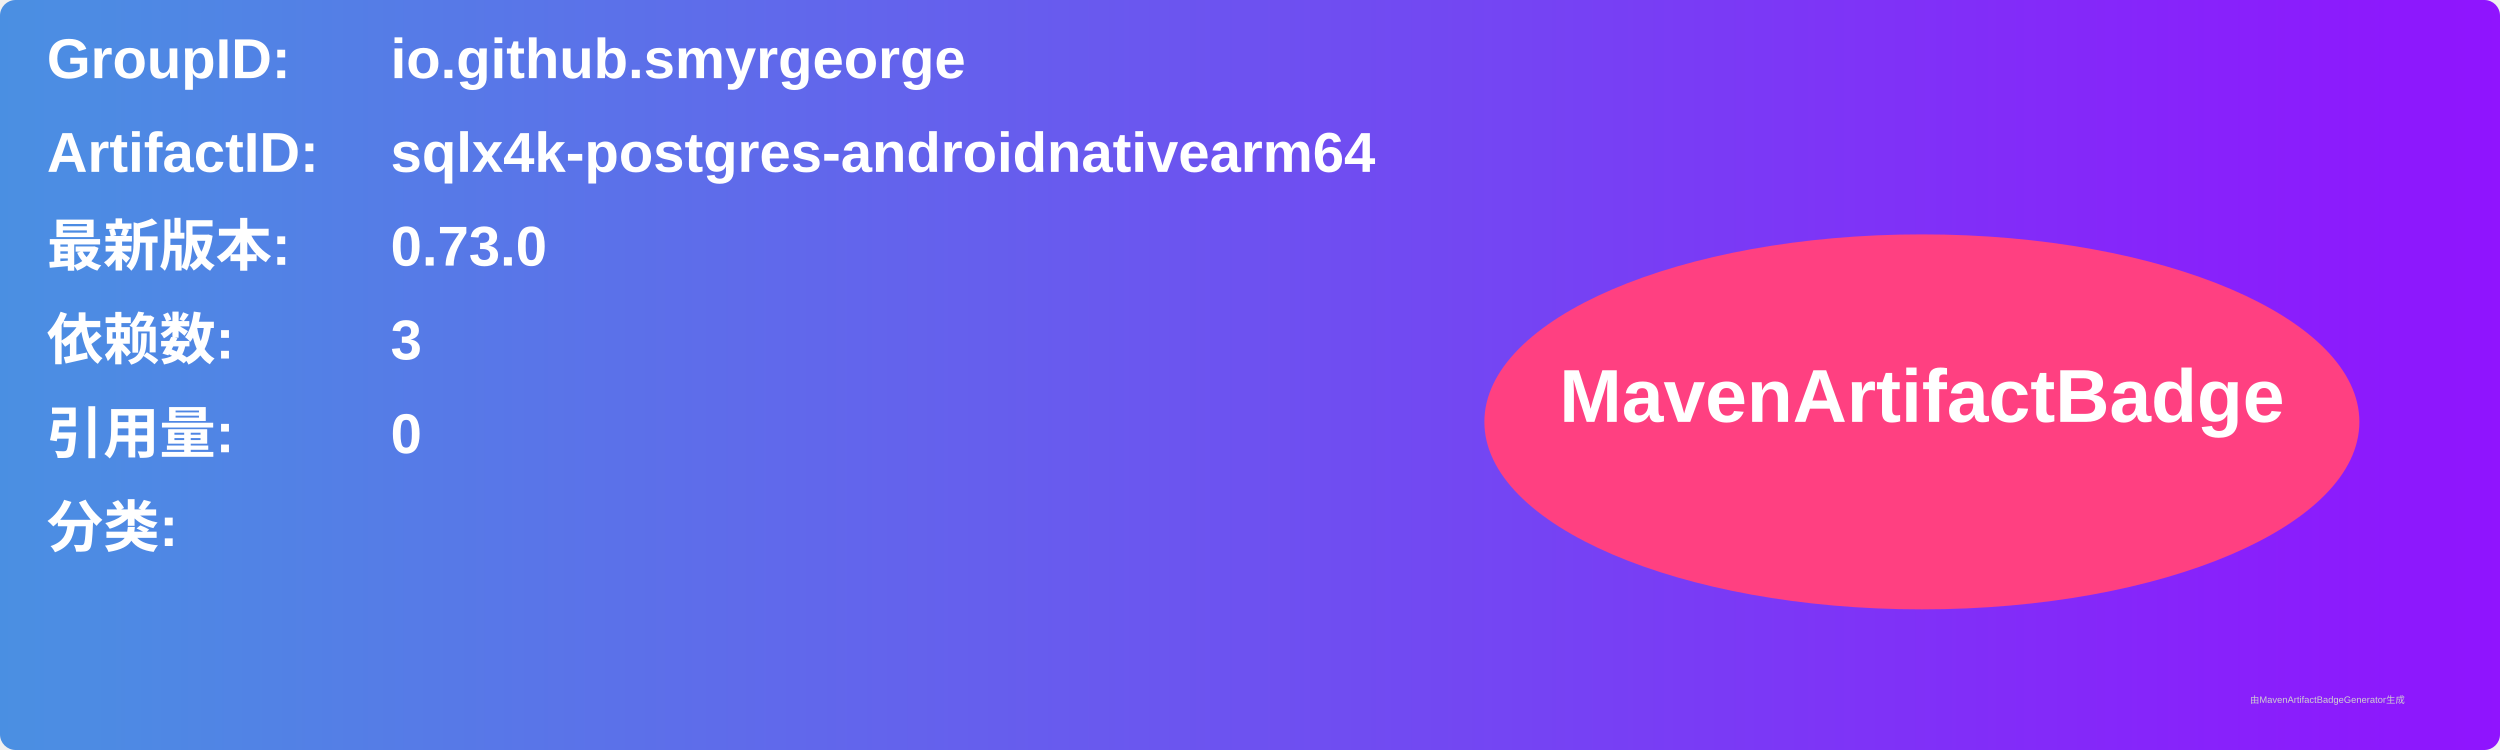
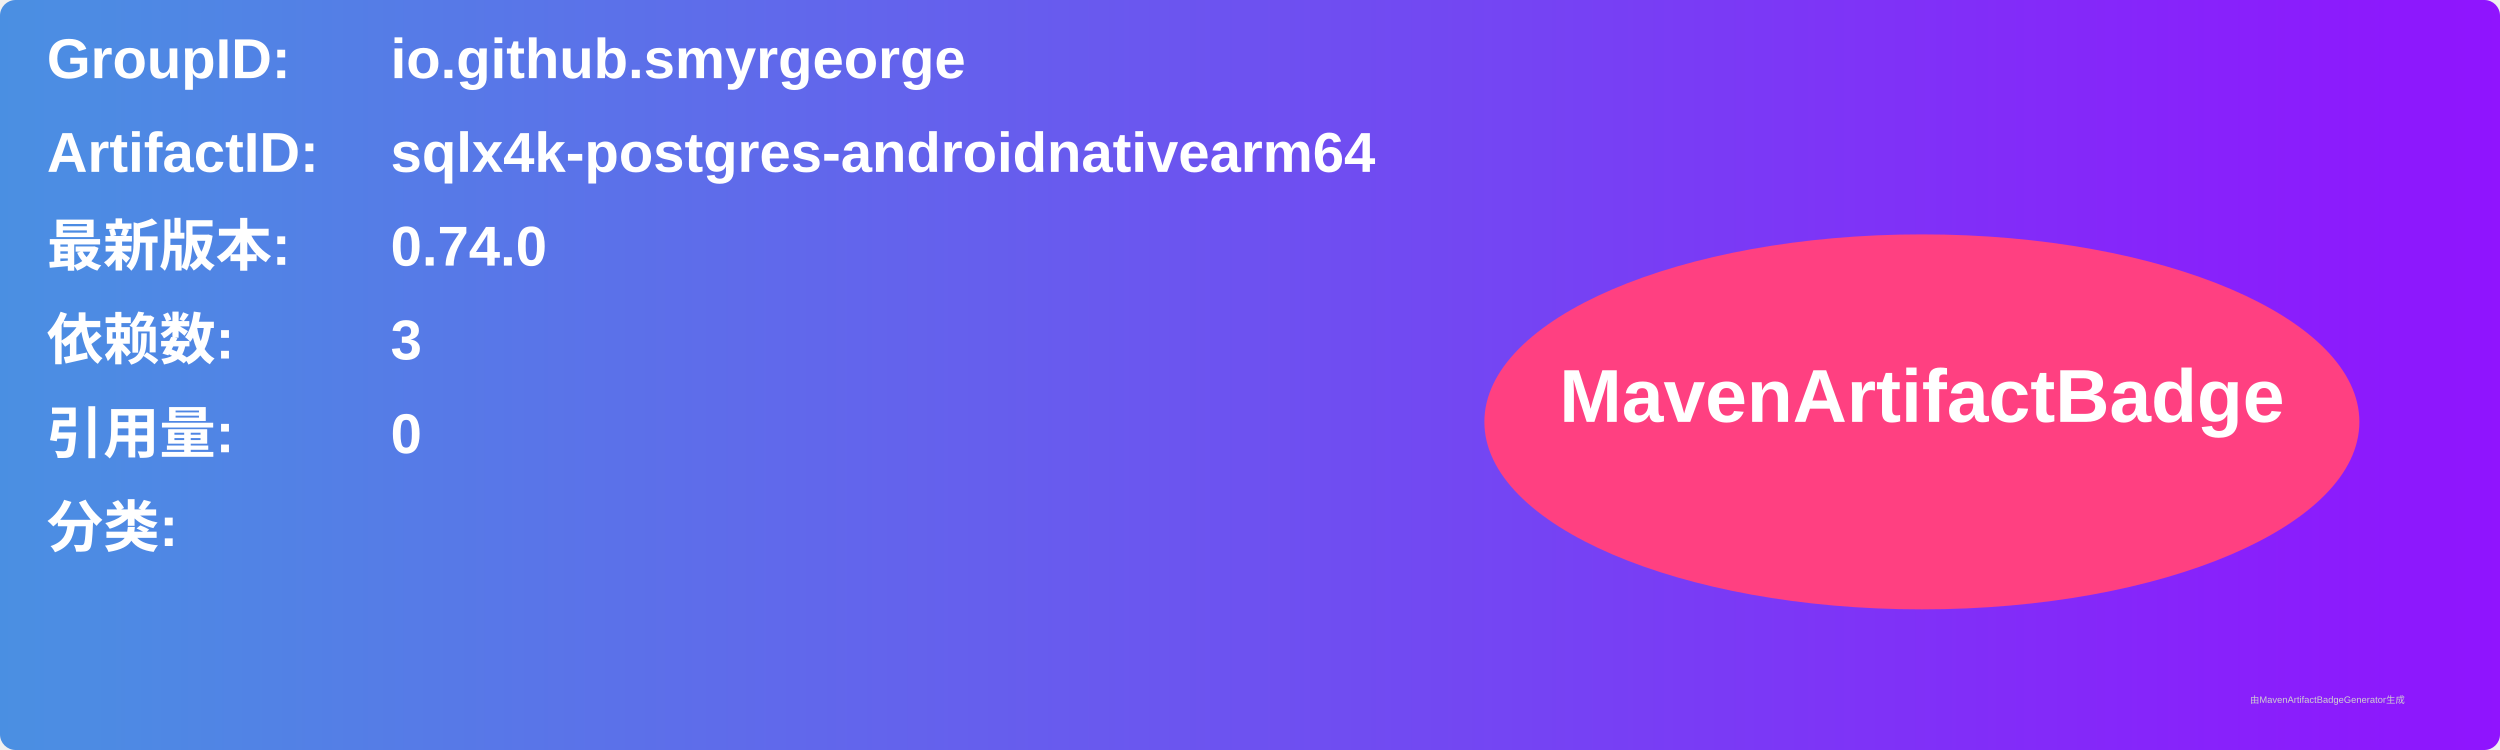
<svg xmlns="http://www.w3.org/2000/svg" width="800" height="240" viewBox="0 0 800 240">
  <linearGradient id="grad" x1="0%" y1="0%" x2="100%" y2="0%">
    <stop offset="0%" stop-color="#4a90e2" />
    <stop offset="100%" stop-color="#9013fe" />
  </linearGradient>
  <rect width="100%" height="100%" rx="5" ry="5" fill="url(#grad)" />
  <g transform="translate(15, 15)">
    <text x="0" y="10" font-family="Arial" font-size="18" fill="white" font-weight="bold" width="260">GroupID:</text>
    <text x="110" y="10" font-family="Arial" font-size="18" fill="white" font-weight="bold" width="460">io.github.smyrgeorge</text>
    <text x="0" y="40" font-family="Arial" font-size="18" fill="white" font-weight="bold" width="260">ArtifactID:</text>
    <text x="110" y="40" font-family="Arial" font-size="18" fill="white" font-weight="bold" width="460">sqlx4k-postgres-androidnativearm64</text>
    <text x="0" y="70" font-family="Arial" font-size="18" fill="white" font-weight="bold">最新版本:</text>
    <text x="110" y="70" font-family="Arial" font-size="18" fill="white" font-weight="bold">
-       <tspan font-weight="bold">0.73.0</tspan>
+       <tspan font-weight="bold">0.74.0</tspan>
    </text>
    <text x="0" y="100" font-family="Arial" font-size="18" fill="white" font-weight="bold">依赖数: </text>
    <text x="110" y="100" font-family="Arial" font-size="18" fill="white">
      <tspan font-weight="bold">3</tspan>
    </text>
    <text x="0" y="130" font-family="Arial" font-size="18" fill="white" font-weight="bold">引用量: </text>
    <text x="110" y="130" font-family="Arial" font-size="18" fill="white">
      <tspan font-weight="bold">0</tspan>
    </text>
    <text x="0" y="160" font-family="Arial" font-size="18" fill="white" font-weight="bold">分类:</text>
    <text x="10" y="190" font-family="Arial" font-size="10" fill="white">
      <tspan font-weight="bold" />
    </text>
    <ellipse cx="600" cy="120" rx="140" ry="60" fill="#ff4081" />
    <text x="600" y="120" text-anchor="middle" font-family="Arial" font-size="24" fill="white" font-weight="bold">MavenArtifactBadge</text>
  </g>
  <text x="720" y="225" font-family="Arial" font-size="3" fill="#d0d0d0">由MavenArtifactBadgeGenerator生成</text>
</svg>
